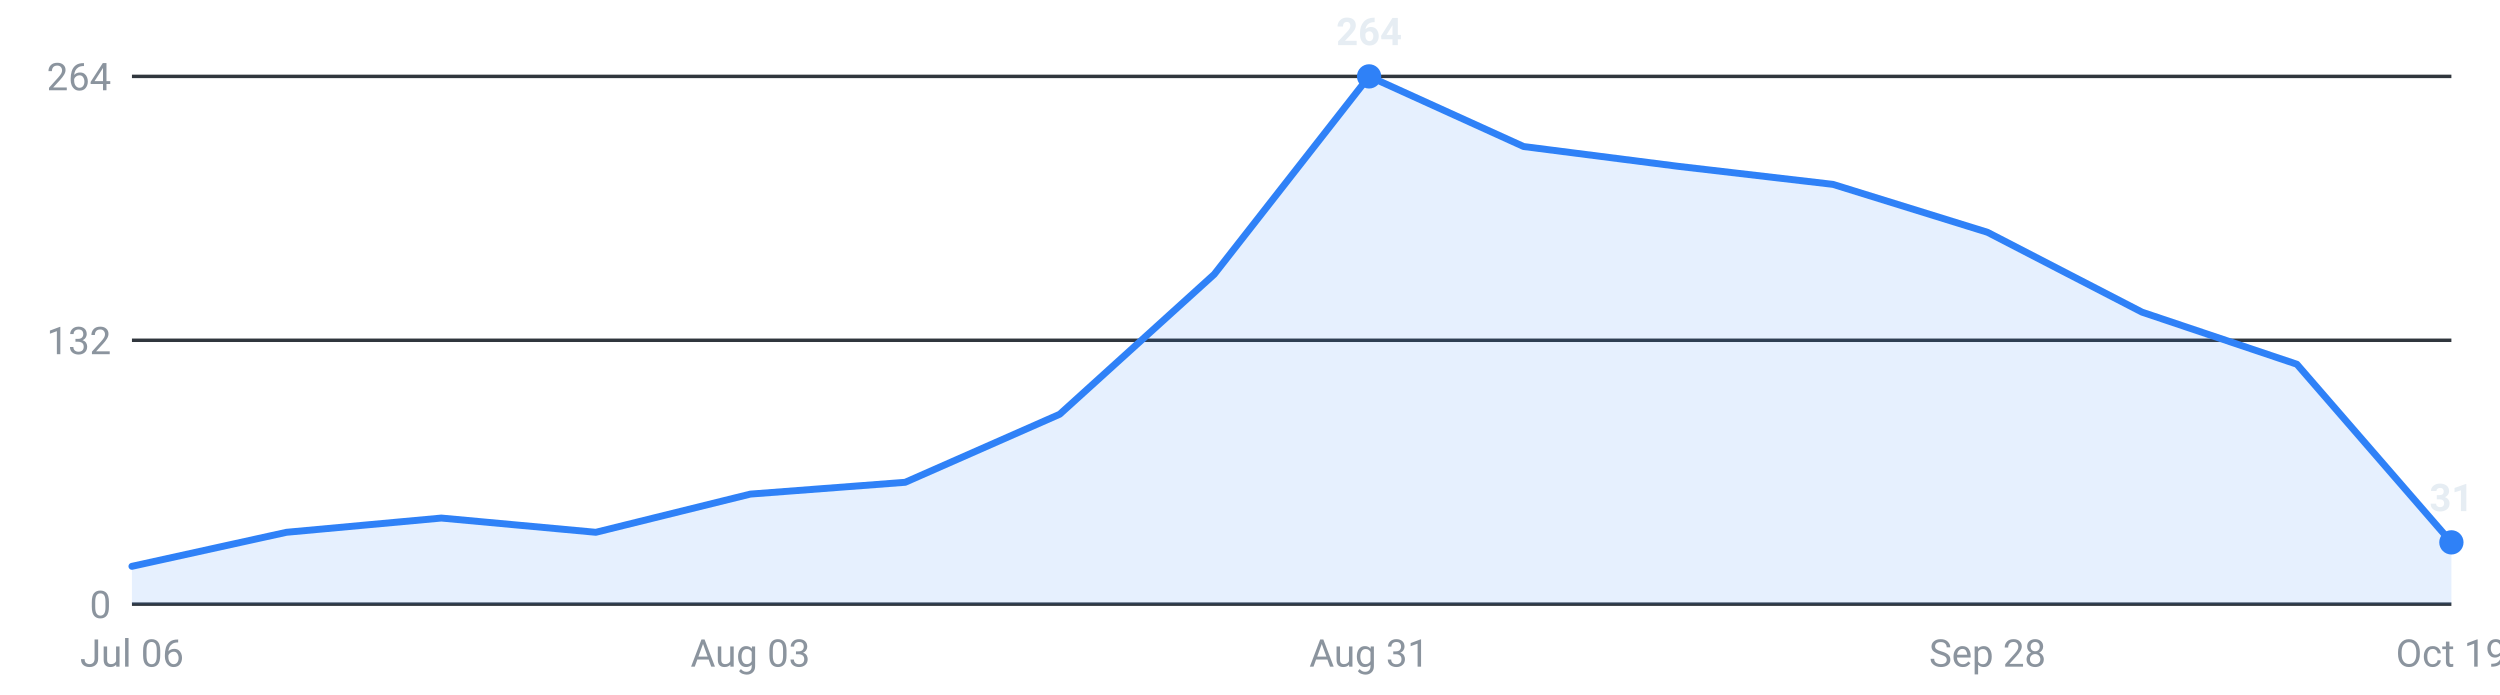
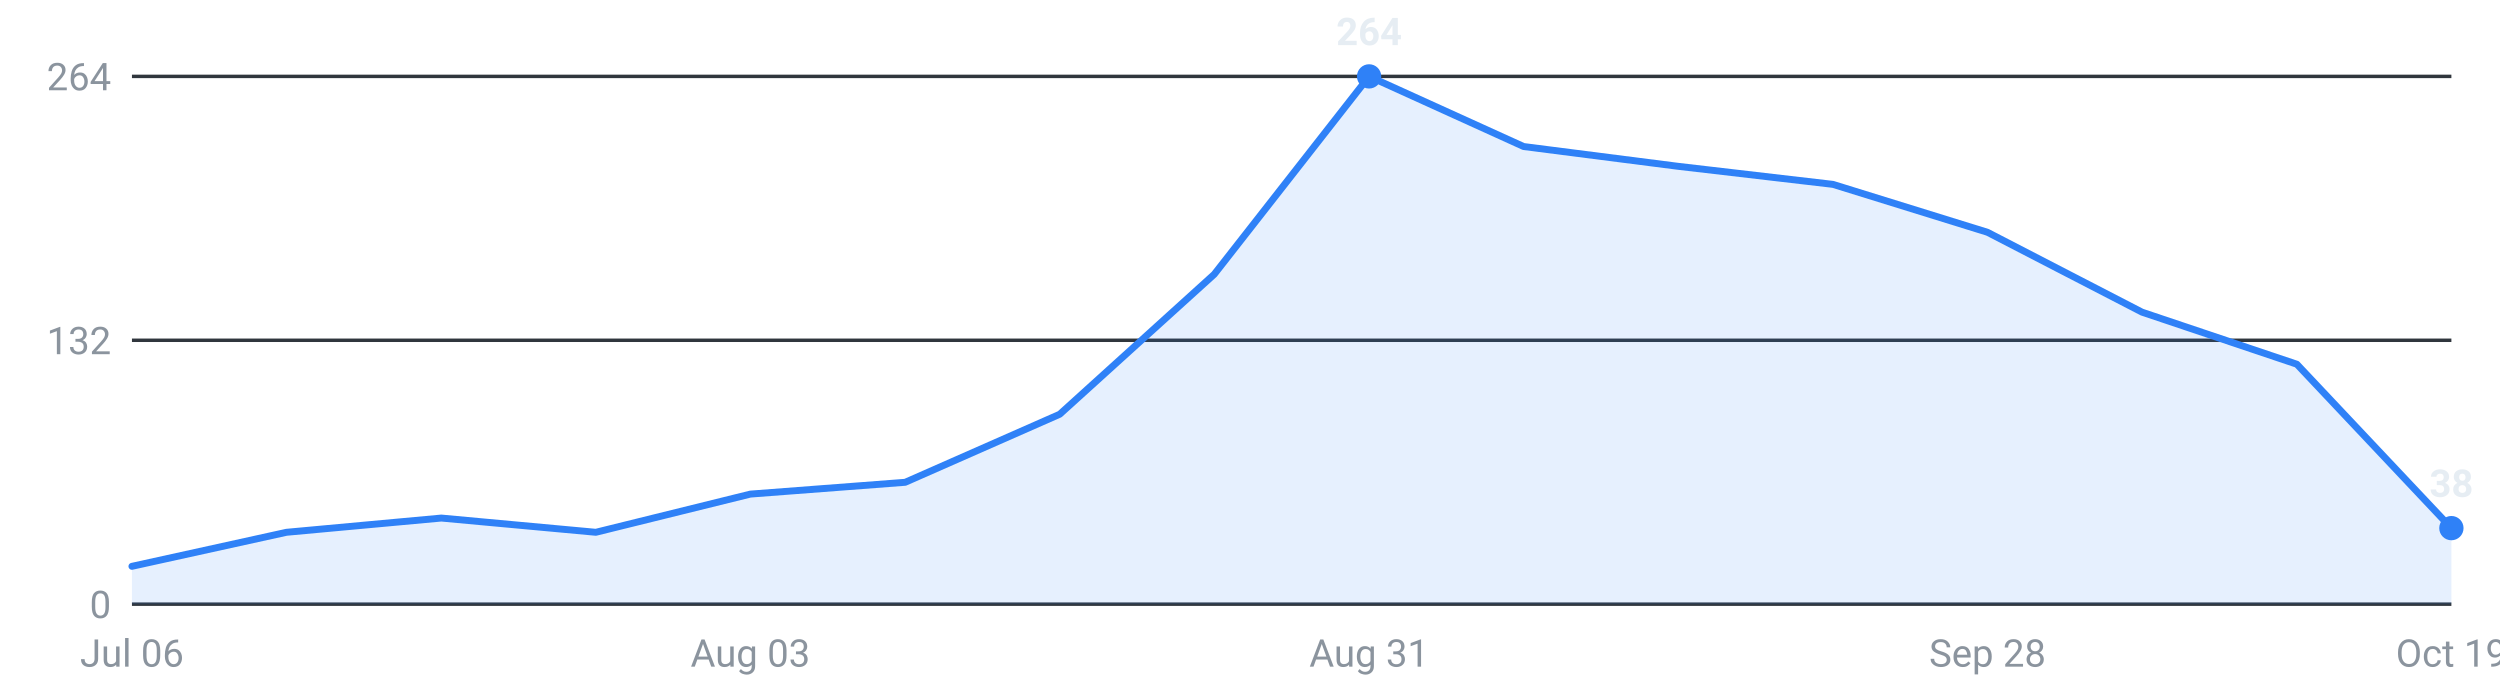
<svg xmlns="http://www.w3.org/2000/svg" viewBox="0 0 720 200" width="720" height="200" role="img" aria-label="Internships posted per week, last 16 weeks">
  <g font-family="-apple-system,Segoe UI,Roboto,sans-serif" font-size="11">
    <line x1="38" y1="174.0" x2="706" y2="174.0" stroke="#30363d" stroke-width="1" />
    <text x="32" y="178.0" text-anchor="end" fill="#8b949e">0</text>
    <line x1="38" y1="98.0" x2="706" y2="98.0" stroke="#30363d" stroke-width="1" />
    <text x="32" y="102.0" text-anchor="end" fill="#8b949e">132</text>
    <line x1="38" y1="22.0" x2="706" y2="22.0" stroke="#30363d" stroke-width="1" />
    <text x="32" y="26.0" text-anchor="end" fill="#8b949e">264</text>
-     <path d="M38.0,174 L38.0,163.1 L82.5,153.3 L127.1,149.2 L171.6,153.3 L216.1,142.3 L260.7,138.9 L305.2,119.3 L349.7,79.0 L394.3,22.0 L438.8,42.2 L483.3,47.9 L527.9,53.1 L572.4,66.9 L616.9,89.9 L661.5,104.9 L706.0,156.2 L706.0,174 Z" fill="#2f81f7" fill-opacity="0.12" />
-     <polyline points="38.0,163.1 82.5,153.3 127.1,149.2 171.6,153.3 216.1,142.3 260.7,138.9 305.2,119.3 349.7,79.0 394.3,22.0 438.8,42.2 483.3,47.9 527.9,53.1 572.4,66.9 616.9,89.9 661.5,104.9 706.0,156.2" fill="none" stroke="#2f81f7" stroke-width="2" stroke-linejoin="round" stroke-linecap="round" />
+     <path d="M38.0,174 L38.0,163.1 L82.5,153.3 L127.1,149.2 L171.6,153.3 L216.1,142.3 L260.7,138.9 L305.2,119.3 L349.7,79.0 L394.3,22.0 L438.8,42.2 L483.3,47.9 L527.9,53.1 L572.4,66.9 L616.9,89.9 L661.5,104.9 L706.0,152.1 L706.0,174 Z" fill="#2f81f7" fill-opacity="0.12" />
+     <polyline points="38.0,163.1 82.5,153.3 127.1,149.2 171.6,153.3 216.1,142.3 260.7,138.9 305.2,119.3 349.7,79.0 394.3,22.0 438.8,42.2 483.3,47.9 527.9,53.1 572.4,66.9 616.9,89.9 661.5,104.9 706.0,152.1" fill="none" stroke="#2f81f7" stroke-width="2" stroke-linejoin="round" stroke-linecap="round" />
    <circle cx="394.3" cy="22.0" r="3.5" fill="#2f81f7" />
    <text x="394.3" y="13.0" text-anchor="middle" fill="#e6edf3" font-weight="600">264</text>
-     <circle cx="706.0" cy="156.2" r="3.5" fill="#2f81f7" />
-     <text x="706.0" y="147.2" text-anchor="middle" fill="#e6edf3" font-weight="600">31</text>
+     <circle cx="706.0" cy="152.1" r="3.5" fill="#2f81f7" />
+     <text x="706.0" y="143.1" text-anchor="middle" fill="#e6edf3" font-weight="600">38</text>
    <text x="38.0" y="192" text-anchor="middle" fill="#8b949e">Jul 06</text>
    <text x="216.1" y="192" text-anchor="middle" fill="#8b949e">Aug 03</text>
    <text x="394.3" y="192" text-anchor="middle" fill="#8b949e">Aug 31</text>
    <text x="572.4" y="192" text-anchor="middle" fill="#8b949e">Sep 28</text>
    <text x="706.0" y="192" text-anchor="middle" fill="#8b949e">Oct 19</text>
  </g>
</svg>
